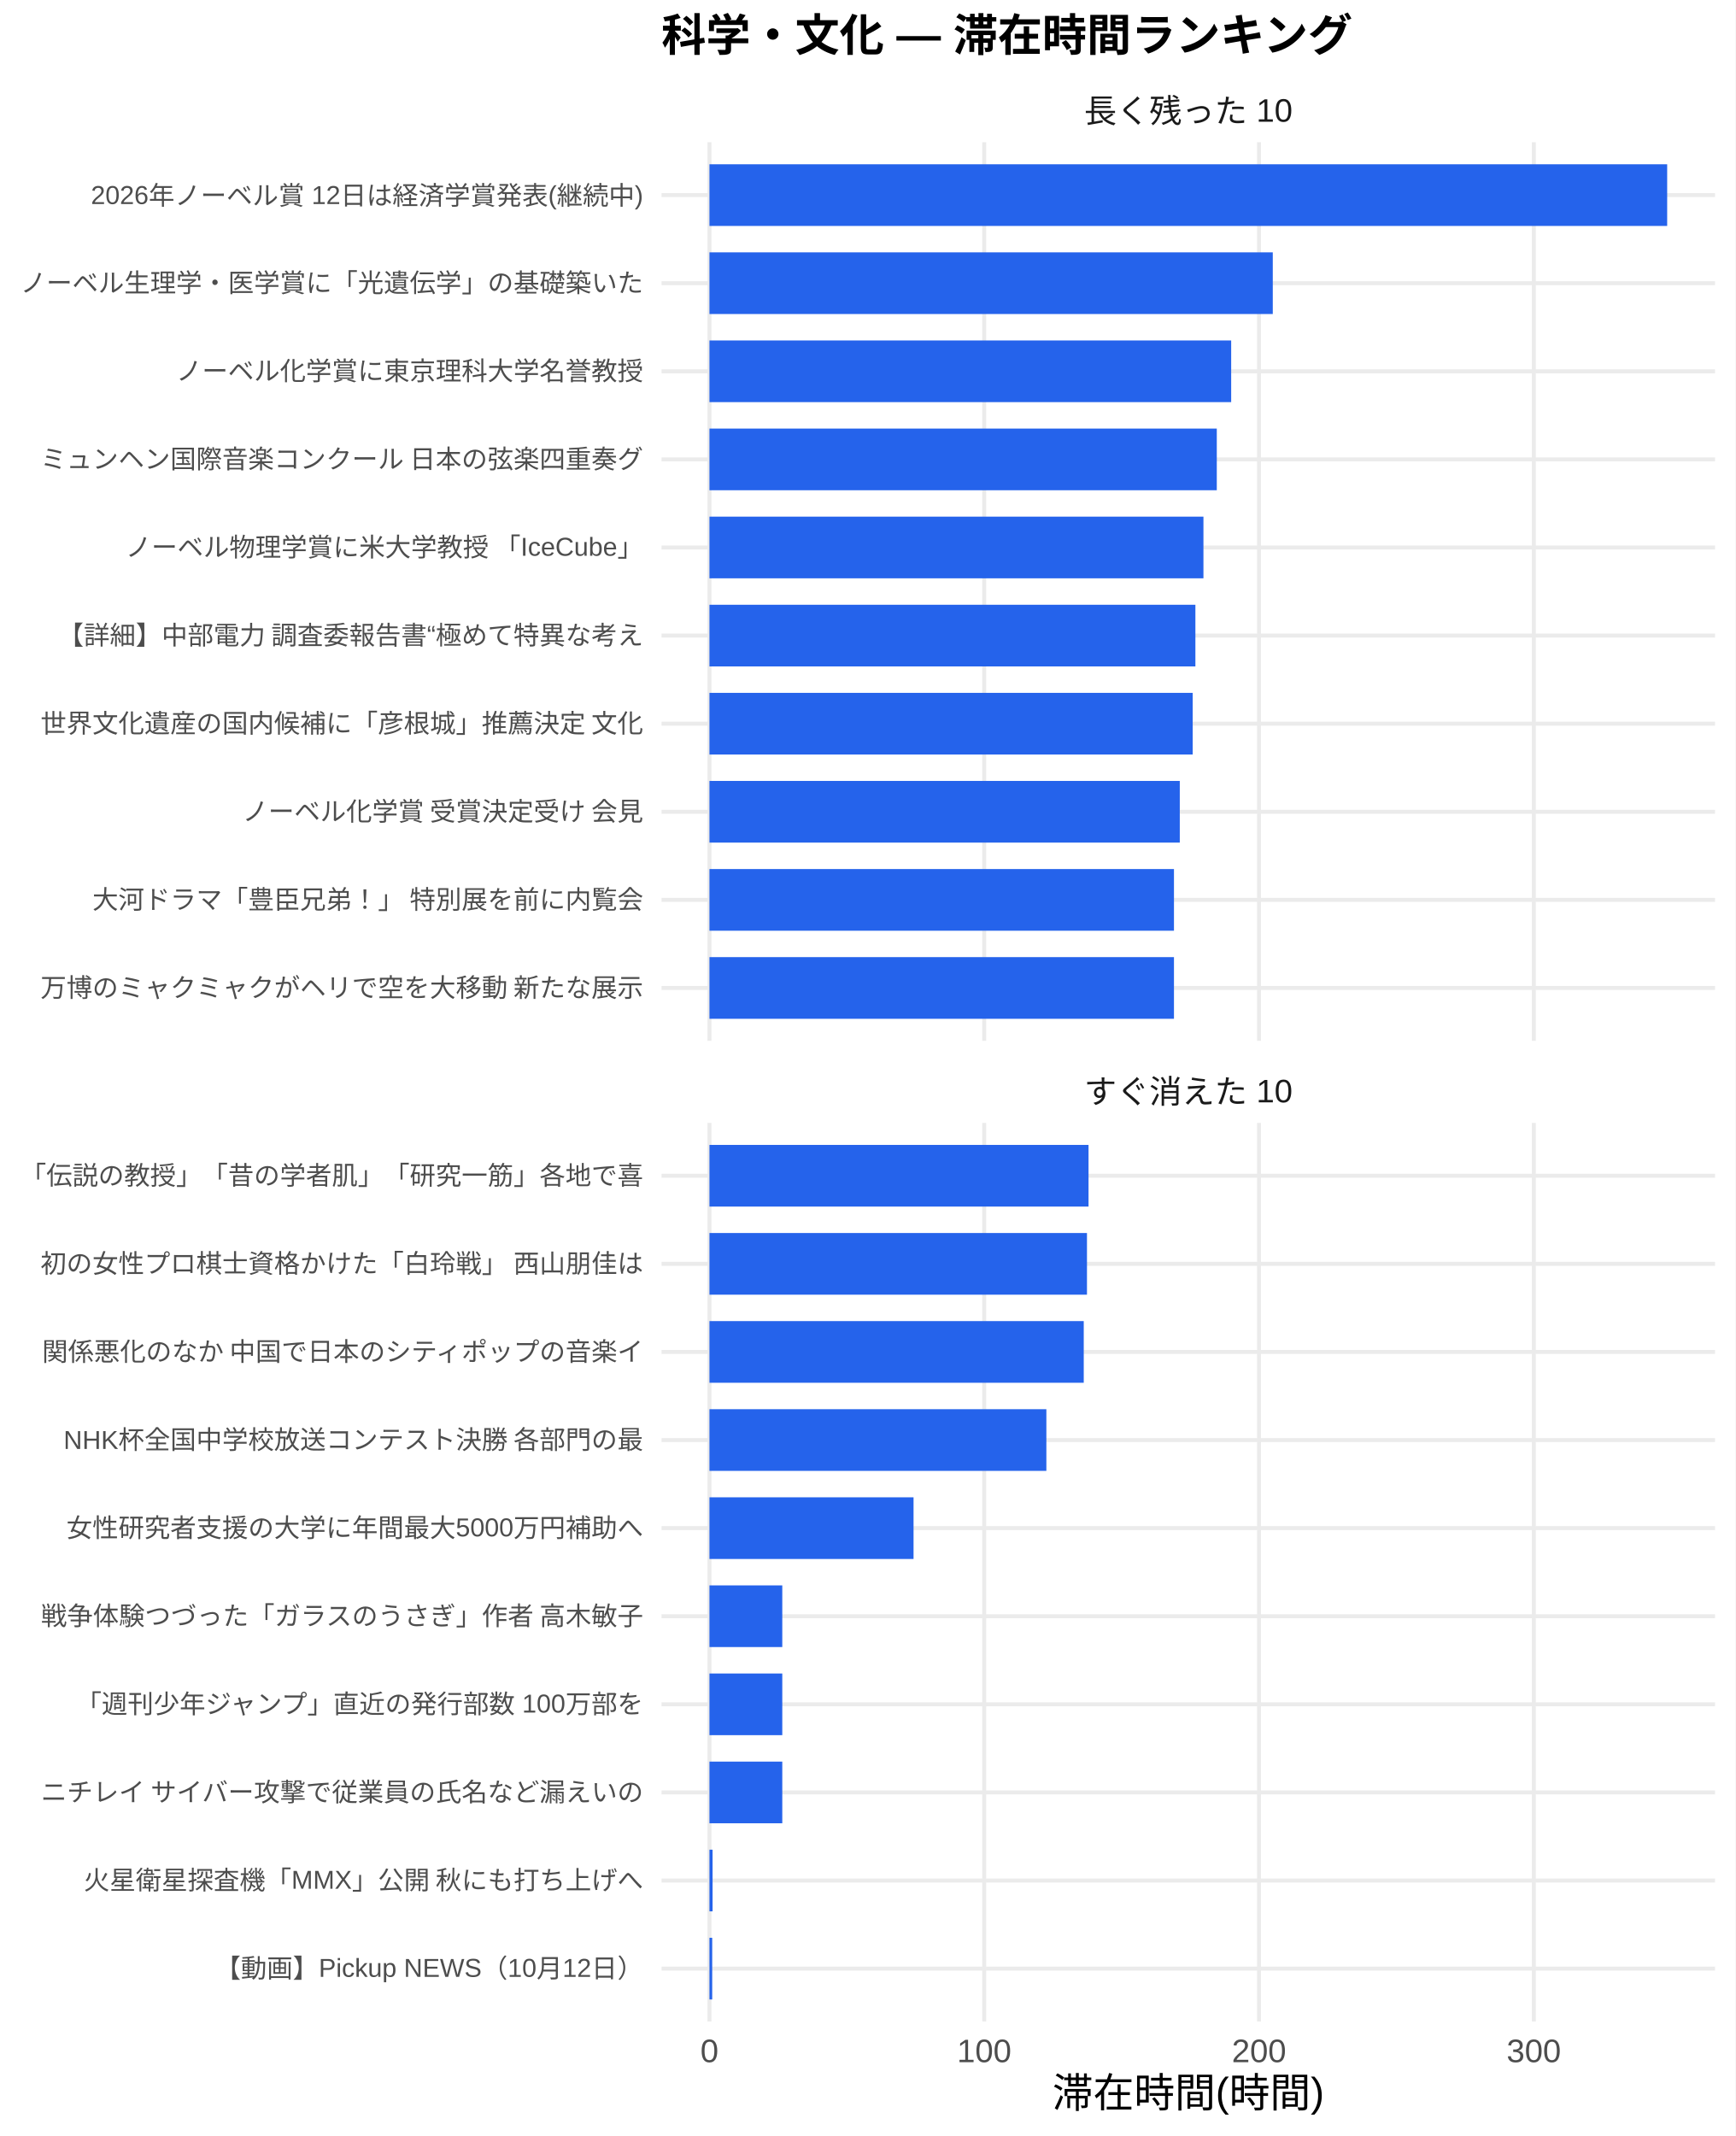
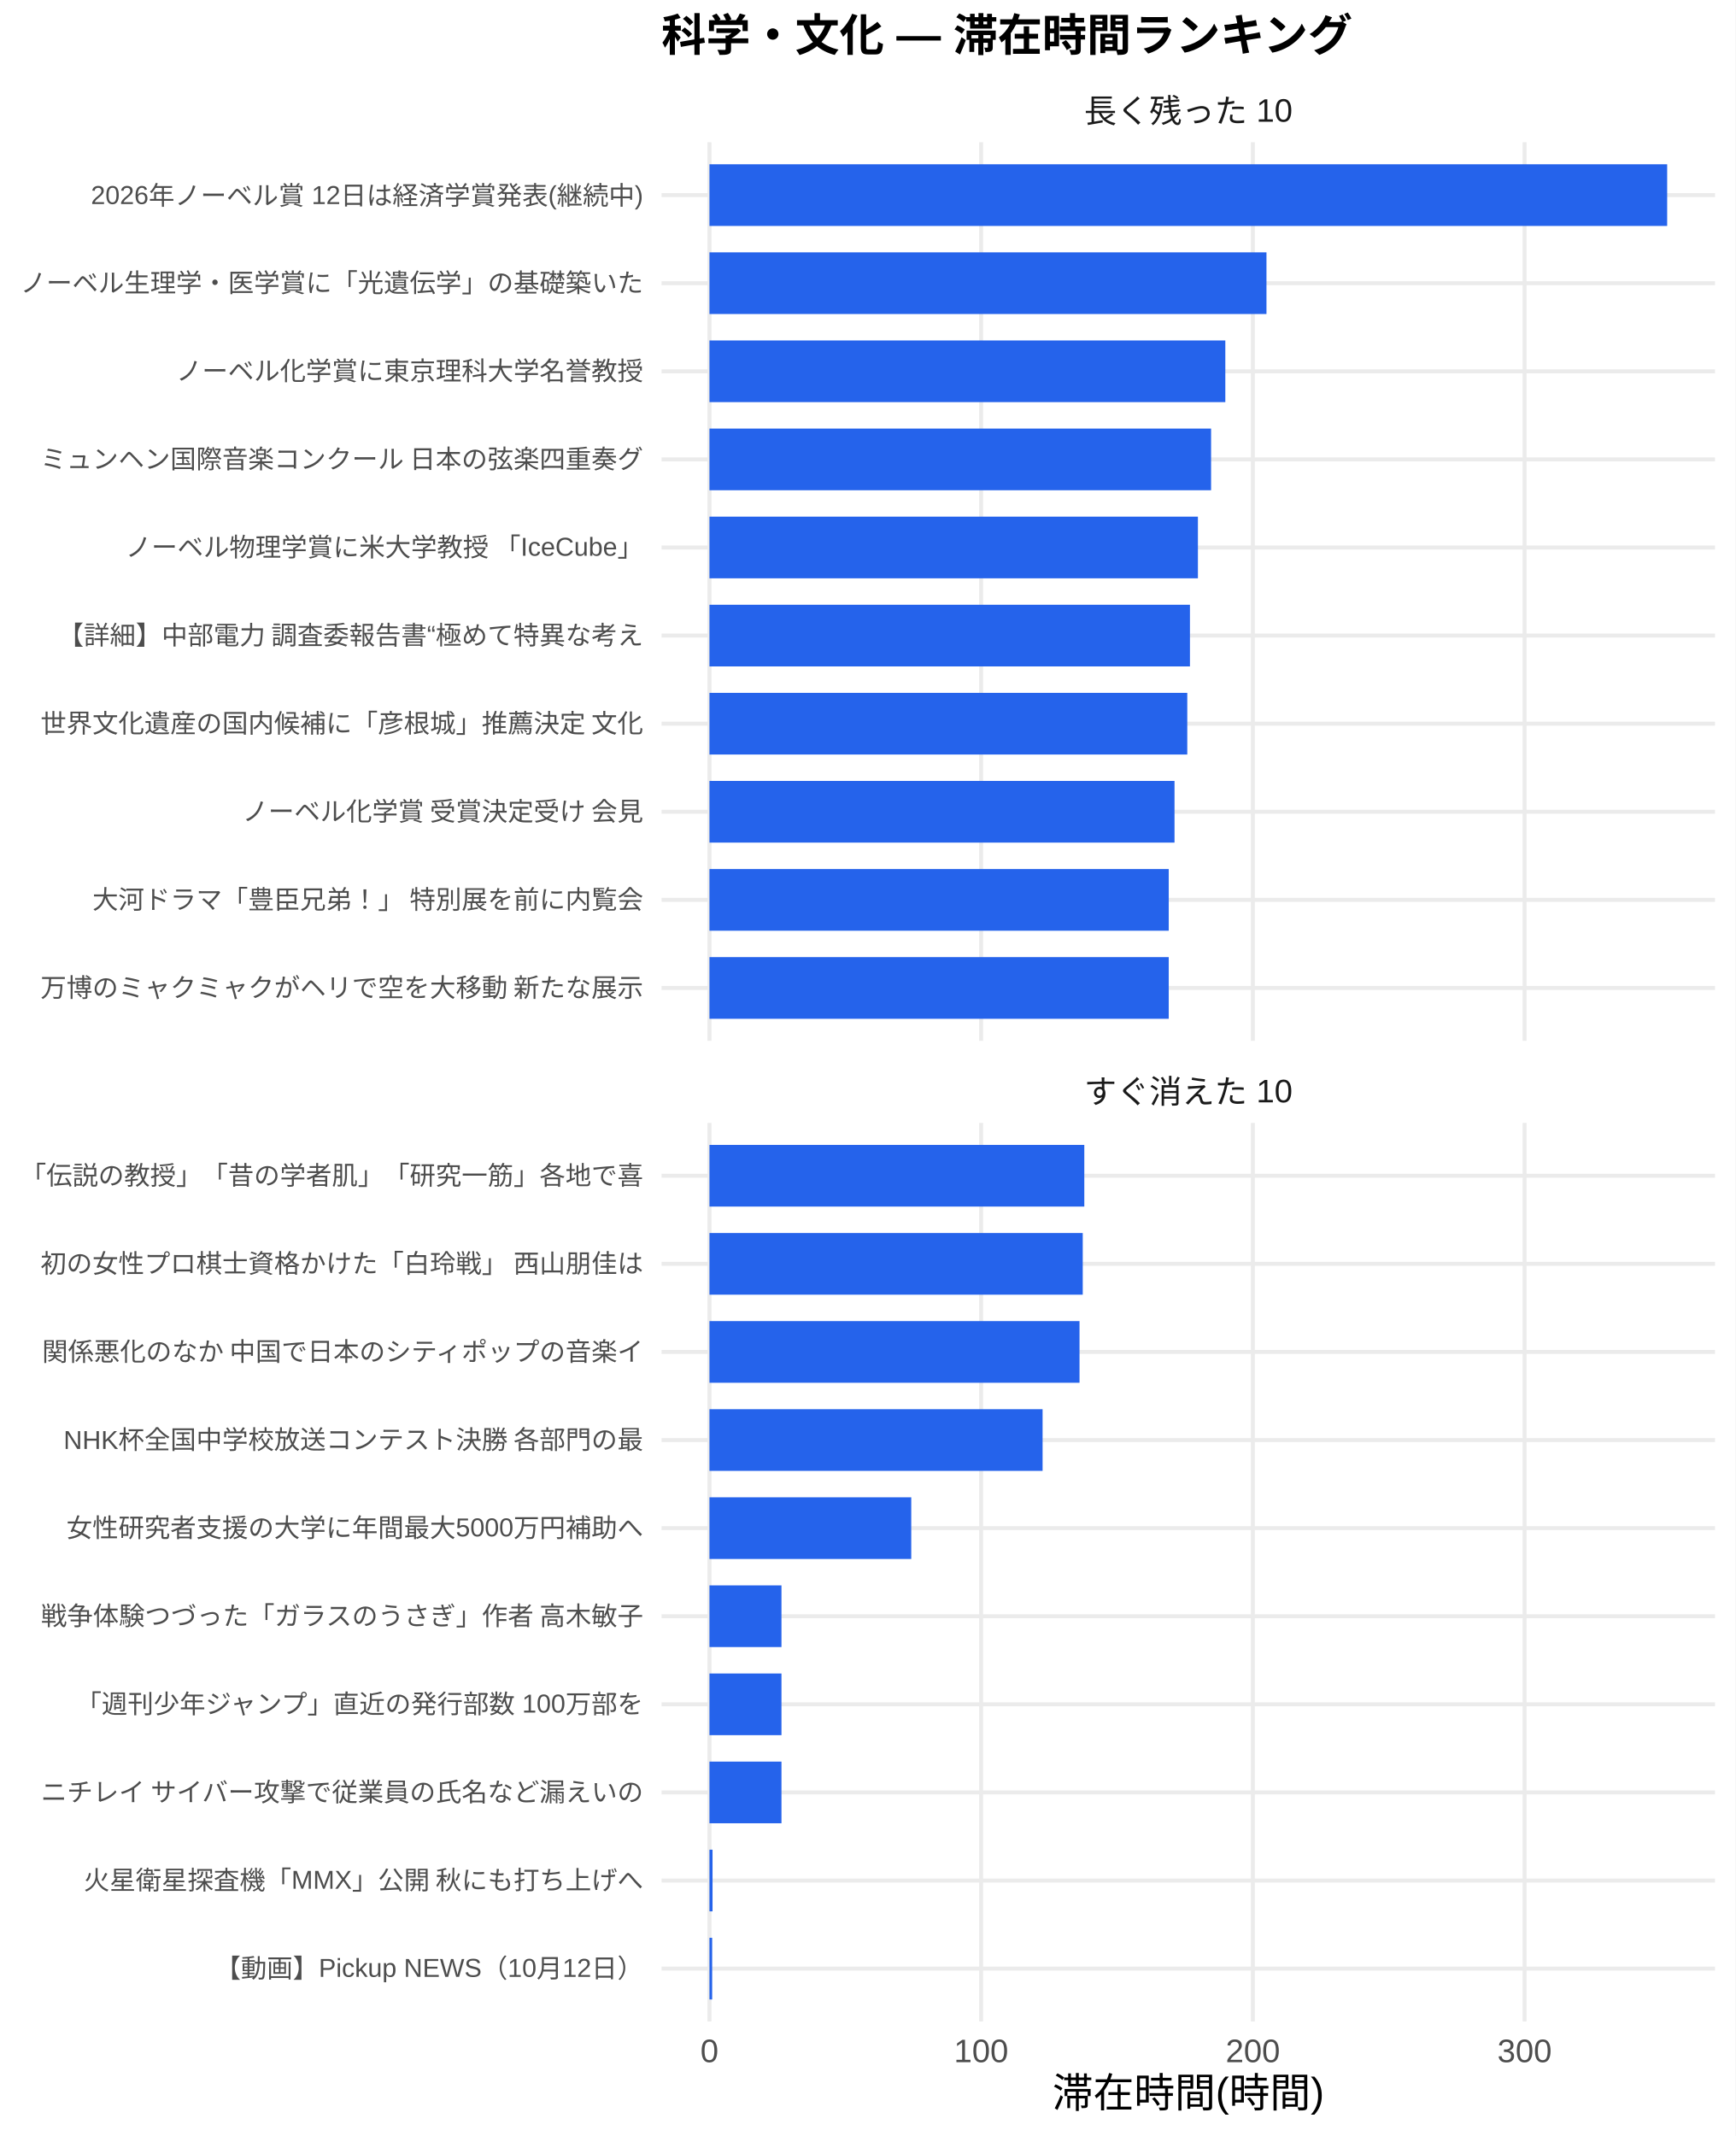
<svg xmlns="http://www.w3.org/2000/svg" width="468.00pt" height="576.00pt" viewBox="0 0 468.00 576.00">
  <g class="svglite">
    <defs>
      <style type="text/css">
    .svglite line, .svglite polyline, .svglite polygon, .svglite path, .svglite rect, .svglite circle {
      fill: none;
      stroke: #000000;
      stroke-linecap: round;
      stroke-linejoin: round;
      stroke-miterlimit: 10.00;
    }
    .svglite text {
      white-space: pre;
    }
    .svglite g.glyphgroup path {
      fill: inherit;
      stroke: none;
    }
  </style>
    </defs>
    <rect width="100%" height="100%" style="stroke: none; fill: #FFFFFF;" />
    <defs>
      <clipPath id="cpMC4wMHw0NjguMDB8MC4wMHw1NzYuMDA=">
        <rect x="0.00" y="0.00" width="468.00" height="576.00" />
      </clipPath>
    </defs>
    <g clip-path="url(#cpMC4wMHw0NjguMDB8MC4wMHw1NzYuMDA=)">
      <rect x="0.00" y="0.00" width="468.00" height="576.00" style="stroke-width: 1.07; stroke: none; fill: #FFFFFF;" />
    </g>
    <defs>
      <clipPath id="cpMTc4LjQxfDQ2Mi41MnwzOC4zNnwyODAuNjc=">
        <rect x="178.41" y="38.36" width="284.11" height="242.31" />
      </clipPath>
    </defs>
    <g clip-path="url(#cpMTc4LjQxfDQ2Mi41MnwzOC4zNnwyODAuNjc=)">
      <polyline points="178.41,266.42 462.52,266.42 " style="stroke-width: 1.07; stroke: #EBEBEB; stroke-linecap: butt;" />
      <polyline points="178.41,242.66 462.52,242.66 " style="stroke-width: 1.07; stroke: #EBEBEB; stroke-linecap: butt;" />
      <polyline points="178.41,218.91 462.52,218.91 " style="stroke-width: 1.07; stroke: #EBEBEB; stroke-linecap: butt;" />
      <polyline points="178.41,195.15 462.52,195.15 " style="stroke-width: 1.07; stroke: #EBEBEB; stroke-linecap: butt;" />
      <polyline points="178.41,171.39 462.52,171.39 " style="stroke-width: 1.07; stroke: #EBEBEB; stroke-linecap: butt;" />
      <polyline points="178.41,147.64 462.52,147.64 " style="stroke-width: 1.07; stroke: #EBEBEB; stroke-linecap: butt;" />
      <polyline points="178.41,123.88 462.52,123.88 " style="stroke-width: 1.07; stroke: #EBEBEB; stroke-linecap: butt;" />
      <polyline points="178.41,100.13 462.52,100.13 " style="stroke-width: 1.07; stroke: #EBEBEB; stroke-linecap: butt;" />
      <polyline points="178.41,76.37 462.52,76.37 " style="stroke-width: 1.07; stroke: #EBEBEB; stroke-linecap: butt;" />
      <polyline points="178.41,52.61 462.52,52.61 " style="stroke-width: 1.07; stroke: #EBEBEB; stroke-linecap: butt;" />
      <polyline points="191.33,280.67 191.33,38.36 " style="stroke-width: 1.07; stroke: #EBEBEB; stroke-linecap: butt;" />
-       <polyline points="265.43,280.67 265.43,38.36 " style="stroke-width: 1.07; stroke: #EBEBEB; stroke-linecap: butt;" />
-       <polyline points="339.54,280.67 339.54,38.36 " style="stroke-width: 1.07; stroke: #EBEBEB; stroke-linecap: butt;" />
-       <polyline points="413.65,280.67 413.65,38.36 " style="stroke-width: 1.07; stroke: #EBEBEB; stroke-linecap: butt;" />
+       <polyline points="264.60,280.67 264.60,38.36 " style="stroke-width: 1.07; stroke: #EBEBEB; stroke-linecap: butt;" />
+       <polyline points="337.88,280.67 337.88,38.36 " style="stroke-width: 1.07; stroke: #EBEBEB; stroke-linecap: butt;" />
+       <polyline points="411.16,280.67 411.16,38.36 " style="stroke-width: 1.07; stroke: #EBEBEB; stroke-linecap: butt;" />
      <rect x="191.33" y="44.30" width="258.28" height="16.63" style="stroke-width: 1.07; stroke: none; stroke-linecap: butt; stroke-linejoin: miter; fill: #2563EB;" />
-       <rect x="191.33" y="68.05" width="151.92" height="16.63" style="stroke-width: 1.07; stroke: none; stroke-linecap: butt; stroke-linejoin: miter; fill: #2563EB;" />
-       <rect x="191.33" y="91.81" width="140.70" height="16.63" style="stroke-width: 1.07; stroke: none; stroke-linecap: butt; stroke-linejoin: miter; fill: #2563EB;" />
-       <rect x="191.33" y="115.57" width="136.82" height="16.63" style="stroke-width: 1.07; stroke: none; stroke-linecap: butt; stroke-linejoin: miter; fill: #2563EB;" />
-       <rect x="191.33" y="139.32" width="133.22" height="16.63" style="stroke-width: 1.07; stroke: none; stroke-linecap: butt; stroke-linejoin: miter; fill: #2563EB;" />
-       <rect x="191.33" y="163.08" width="131.05" height="16.63" style="stroke-width: 1.07; stroke: none; stroke-linecap: butt; stroke-linejoin: miter; fill: #2563EB;" />
-       <rect x="191.33" y="186.84" width="130.32" height="16.63" style="stroke-width: 1.07; stroke: none; stroke-linecap: butt; stroke-linejoin: miter; fill: #2563EB;" />
-       <rect x="191.33" y="210.59" width="126.84" height="16.63" style="stroke-width: 1.07; stroke: none; stroke-linecap: butt; stroke-linejoin: miter; fill: #2563EB;" />
-       <rect x="191.33" y="234.35" width="125.27" height="16.63" style="stroke-width: 1.07; stroke: none; stroke-linecap: butt; stroke-linejoin: miter; fill: #2563EB;" />
-       <rect x="191.33" y="258.10" width="125.27" height="16.63" style="stroke-width: 1.07; stroke: none; stroke-linecap: butt; stroke-linejoin: miter; fill: #2563EB;" />
+       <rect x="191.33" y="68.05" width="150.22" height="16.63" style="stroke-width: 1.07; stroke: none; stroke-linecap: butt; stroke-linejoin: miter; fill: #2563EB;" />
+       <rect x="191.33" y="91.81" width="139.12" height="16.63" style="stroke-width: 1.07; stroke: none; stroke-linecap: butt; stroke-linejoin: miter; fill: #2563EB;" />
+       <rect x="191.33" y="115.57" width="135.28" height="16.63" style="stroke-width: 1.07; stroke: none; stroke-linecap: butt; stroke-linejoin: miter; fill: #2563EB;" />
+       <rect x="191.33" y="139.32" width="131.73" height="16.63" style="stroke-width: 1.07; stroke: none; stroke-linecap: butt; stroke-linejoin: miter; fill: #2563EB;" />
+       <rect x="191.33" y="163.08" width="129.58" height="16.63" style="stroke-width: 1.07; stroke: none; stroke-linecap: butt; stroke-linejoin: miter; fill: #2563EB;" />
+       <rect x="191.33" y="186.84" width="128.86" height="16.63" style="stroke-width: 1.07; stroke: none; stroke-linecap: butt; stroke-linejoin: miter; fill: #2563EB;" />
+       <rect x="191.33" y="210.59" width="125.42" height="16.63" style="stroke-width: 1.07; stroke: none; stroke-linecap: butt; stroke-linejoin: miter; fill: #2563EB;" />
+       <rect x="191.33" y="234.35" width="123.86" height="16.63" style="stroke-width: 1.07; stroke: none; stroke-linecap: butt; stroke-linejoin: miter; fill: #2563EB;" />
+       <rect x="191.33" y="258.10" width="123.86" height="16.63" style="stroke-width: 1.07; stroke: none; stroke-linecap: butt; stroke-linejoin: miter; fill: #2563EB;" />
    </g>
    <g clip-path="url(#cpMC4wMHw0NjguMDB8MC4wMHw1NzYuMDA=)">
</g>
    <defs>
      <clipPath id="cpMTc4LjQxfDQ2Mi41MnwzMDIuODB8NTQ1LjEy">
        <rect x="178.41" y="302.80" width="284.11" height="242.31" />
      </clipPath>
    </defs>
    <g clip-path="url(#cpMTc4LjQxfDQ2Mi41MnwzMDIuODB8NTQ1LjEy)">
      <polyline points="178.41,530.86 462.52,530.86 " style="stroke-width: 1.07; stroke: #EBEBEB; stroke-linecap: butt;" />
      <polyline points="178.41,507.11 462.52,507.11 " style="stroke-width: 1.07; stroke: #EBEBEB; stroke-linecap: butt;" />
      <polyline points="178.41,483.35 462.52,483.35 " style="stroke-width: 1.07; stroke: #EBEBEB; stroke-linecap: butt;" />
      <polyline points="178.41,459.59 462.52,459.59 " style="stroke-width: 1.07; stroke: #EBEBEB; stroke-linecap: butt;" />
      <polyline points="178.41,435.84 462.52,435.84 " style="stroke-width: 1.07; stroke: #EBEBEB; stroke-linecap: butt;" />
      <polyline points="178.41,412.08 462.52,412.08 " style="stroke-width: 1.07; stroke: #EBEBEB; stroke-linecap: butt;" />
      <polyline points="178.41,388.33 462.52,388.33 " style="stroke-width: 1.07; stroke: #EBEBEB; stroke-linecap: butt;" />
      <polyline points="178.41,364.57 462.52,364.57 " style="stroke-width: 1.07; stroke: #EBEBEB; stroke-linecap: butt;" />
      <polyline points="178.41,340.81 462.52,340.81 " style="stroke-width: 1.07; stroke: #EBEBEB; stroke-linecap: butt;" />
      <polyline points="178.41,317.06 462.52,317.06 " style="stroke-width: 1.07; stroke: #EBEBEB; stroke-linecap: butt;" />
      <polyline points="191.33,545.12 191.33,302.80 " style="stroke-width: 1.07; stroke: #EBEBEB; stroke-linecap: butt;" />
-       <polyline points="265.43,545.12 265.43,302.80 " style="stroke-width: 1.07; stroke: #EBEBEB; stroke-linecap: butt;" />
-       <polyline points="339.54,545.12 339.54,302.80 " style="stroke-width: 1.07; stroke: #EBEBEB; stroke-linecap: butt;" />
-       <polyline points="413.65,545.12 413.65,302.80 " style="stroke-width: 1.07; stroke: #EBEBEB; stroke-linecap: butt;" />
-       <rect x="191.33" y="308.74" width="102.23" height="16.63" style="stroke-width: 1.07; stroke: none; stroke-linecap: butt; stroke-linejoin: miter; fill: #2563EB;" />
-       <rect x="191.33" y="332.50" width="101.81" height="16.63" style="stroke-width: 1.07; stroke: none; stroke-linecap: butt; stroke-linejoin: miter; fill: #2563EB;" />
-       <rect x="191.33" y="356.25" width="100.94" height="16.63" style="stroke-width: 1.07; stroke: none; stroke-linecap: butt; stroke-linejoin: miter; fill: #2563EB;" />
-       <rect x="191.33" y="380.01" width="90.86" height="16.63" style="stroke-width: 1.07; stroke: none; stroke-linecap: butt; stroke-linejoin: miter; fill: #2563EB;" />
-       <rect x="191.33" y="403.77" width="55.04" height="16.63" style="stroke-width: 1.07; stroke: none; stroke-linecap: butt; stroke-linejoin: miter; fill: #2563EB;" />
-       <rect x="191.33" y="427.52" width="19.64" height="16.63" style="stroke-width: 1.07; stroke: none; stroke-linecap: butt; stroke-linejoin: miter; fill: #2563EB;" />
-       <rect x="191.33" y="451.28" width="19.64" height="16.63" style="stroke-width: 1.07; stroke: none; stroke-linecap: butt; stroke-linejoin: miter; fill: #2563EB;" />
-       <rect x="191.33" y="475.04" width="19.64" height="16.63" style="stroke-width: 1.07; stroke: none; stroke-linecap: butt; stroke-linejoin: miter; fill: #2563EB;" />
-       <rect x="191.33" y="498.79" width="0.84" height="16.63" style="stroke-width: 1.07; stroke: none; stroke-linecap: butt; stroke-linejoin: miter; fill: #2563EB;" />
-       <rect x="191.33" y="522.55" width="0.74" height="16.63" style="stroke-width: 1.07; stroke: none; stroke-linecap: butt; stroke-linejoin: miter; fill: #2563EB;" />
+       <polyline points="264.60,545.12 264.60,302.80 " style="stroke-width: 1.07; stroke: #EBEBEB; stroke-linecap: butt;" />
+       <polyline points="337.88,545.12 337.88,302.80 " style="stroke-width: 1.07; stroke: #EBEBEB; stroke-linecap: butt;" />
+       <polyline points="411.16,545.12 411.16,302.80 " style="stroke-width: 1.07; stroke: #EBEBEB; stroke-linecap: butt;" />
+       <rect x="191.33" y="308.74" width="101.09" height="16.63" style="stroke-width: 1.07; stroke: none; stroke-linecap: butt; stroke-linejoin: miter; fill: #2563EB;" />
+       <rect x="191.33" y="332.50" width="100.67" height="16.63" style="stroke-width: 1.07; stroke: none; stroke-linecap: butt; stroke-linejoin: miter; fill: #2563EB;" />
+       <rect x="191.33" y="356.25" width="99.80" height="16.63" style="stroke-width: 1.07; stroke: none; stroke-linecap: butt; stroke-linejoin: miter; fill: #2563EB;" />
+       <rect x="191.33" y="380.01" width="89.84" height="16.63" style="stroke-width: 1.07; stroke: none; stroke-linecap: butt; stroke-linejoin: miter; fill: #2563EB;" />
+       <rect x="191.33" y="403.77" width="54.42" height="16.63" style="stroke-width: 1.07; stroke: none; stroke-linecap: butt; stroke-linejoin: miter; fill: #2563EB;" />
+       <rect x="191.33" y="427.52" width="19.42" height="16.63" style="stroke-width: 1.07; stroke: none; stroke-linecap: butt; stroke-linejoin: miter; fill: #2563EB;" />
+       <rect x="191.33" y="451.28" width="19.42" height="16.63" style="stroke-width: 1.07; stroke: none; stroke-linecap: butt; stroke-linejoin: miter; fill: #2563EB;" />
+       <rect x="191.33" y="475.04" width="19.42" height="16.63" style="stroke-width: 1.07; stroke: none; stroke-linecap: butt; stroke-linejoin: miter; fill: #2563EB;" />
+       <rect x="191.33" y="498.79" width="0.83" height="16.63" style="stroke-width: 1.07; stroke: none; stroke-linecap: butt; stroke-linejoin: miter; fill: #2563EB;" />
+       <rect x="191.33" y="522.55" width="0.73" height="16.63" style="stroke-width: 1.07; stroke: none; stroke-linecap: butt; stroke-linejoin: miter; fill: #2563EB;" />
    </g>
    <g clip-path="url(#cpMC4wMHw0NjguMDB8MC4wMHw1NzYuMDA=)">
</g>
    <defs>
      <clipPath id="cpMTc4LjQxfDQ2Mi41MnwyODYuMTV8MzAyLjgw">
        <rect x="178.41" y="286.15" width="284.11" height="16.65" />
      </clipPath>
    </defs>
    <g clip-path="url(#cpMTc4LjQxfDQ2Mi41MnwyODYuMTV8MzAyLjgw)">
      <text x="320.47" y="297.50" text-anchor="middle" style="font-size: 8.80px;fill: #1A1A1A; font-family: &quot;Liberation Sans&quot;;" textLength="56.20px" lengthAdjust="spacingAndGlyphs">すぐ消えた 10</text>
    </g>
    <g clip-path="url(#cpMC4wMHw0NjguMDB8MC4wMHw1NzYuMDA=)">
</g>
    <defs>
      <clipPath id="cpMTc4LjQxfDQ2Mi41MnwyMS43MXwzOC4zNg==">
        <rect x="178.41" y="21.71" width="284.11" height="16.65" />
      </clipPath>
    </defs>
    <g clip-path="url(#cpMTc4LjQxfDQ2Mi41MnwyMS43MXwzOC4zNg==)">
      <text x="320.47" y="33.06" text-anchor="middle" style="font-size: 8.80px;fill: #1A1A1A; font-family: &quot;Liberation Sans&quot;;" textLength="56.20px" lengthAdjust="spacingAndGlyphs">長く残った 10</text>
    </g>
    <g clip-path="url(#cpMC4wMHw0NjguMDB8MC4wMHw1NzYuMDA=)">
      <text x="191.33" y="556.10" text-anchor="middle" style="font-size: 8.80px;fill: #4D4D4D; font-family: &quot;Liberation Sans&quot;;" textLength="4.89px" lengthAdjust="spacingAndGlyphs">0</text>
-       <text x="265.43" y="556.10" text-anchor="middle" style="font-size: 8.80px;fill: #4D4D4D; font-family: &quot;Liberation Sans&quot;;" textLength="14.67px" lengthAdjust="spacingAndGlyphs">100</text>
-       <text x="339.54" y="556.10" text-anchor="middle" style="font-size: 8.80px;fill: #4D4D4D; font-family: &quot;Liberation Sans&quot;;" textLength="14.67px" lengthAdjust="spacingAndGlyphs">200</text>
-       <text x="413.65" y="556.10" text-anchor="middle" style="font-size: 8.80px;fill: #4D4D4D; font-family: &quot;Liberation Sans&quot;;" textLength="14.67px" lengthAdjust="spacingAndGlyphs">300</text>
+       <text x="264.60" y="556.10" text-anchor="middle" style="font-size: 8.80px;fill: #4D4D4D; font-family: &quot;Liberation Sans&quot;;" textLength="14.67px" lengthAdjust="spacingAndGlyphs">100</text>
+       <text x="337.88" y="556.10" text-anchor="middle" style="font-size: 8.80px;fill: #4D4D4D; font-family: &quot;Liberation Sans&quot;;" textLength="14.67px" lengthAdjust="spacingAndGlyphs">200</text>
+       <text x="411.16" y="556.10" text-anchor="middle" style="font-size: 8.80px;fill: #4D4D4D; font-family: &quot;Liberation Sans&quot;;" textLength="14.67px" lengthAdjust="spacingAndGlyphs">300</text>
      <text x="173.48" y="268.83" text-anchor="end" style="font-size: 7.00px;fill: #4D4D4D; font-family: &quot;Liberation Sans&quot;;" textLength="162.94px" lengthAdjust="spacingAndGlyphs">万博のミャクミャクがヘリで空を大移動 新たな展示</text>
      <text x="173.48" y="245.07" text-anchor="end" style="font-size: 7.00px;fill: #4D4D4D; font-family: &quot;Liberation Sans&quot;;" textLength="148.94px" lengthAdjust="spacingAndGlyphs">大河ドラマ「豊臣兄弟！」 特別展を前に内覧会</text>
      <text x="173.48" y="221.31" text-anchor="end" style="font-size: 7.00px;fill: #4D4D4D; font-family: &quot;Liberation Sans&quot;;" textLength="108.88px" lengthAdjust="spacingAndGlyphs">ノーベル化学賞 受賞決定受け 会見</text>
      <text x="173.48" y="197.56" text-anchor="end" style="font-size: 7.00px;fill: #4D4D4D; font-family: &quot;Liberation Sans&quot;;" textLength="162.94px" lengthAdjust="spacingAndGlyphs">世界文化遺産の国内候補に「彦根城」推薦決定 文化</text>
      <text x="173.48" y="173.80" text-anchor="end" style="font-size: 7.00px;fill: #4D4D4D; font-family: &quot;Liberation Sans&quot;;" textLength="158.27px" lengthAdjust="spacingAndGlyphs">【詳細】中部電力 調査委報告書“極めて特異な考え</text>
      <text x="173.48" y="150.05" text-anchor="end" style="font-size: 7.00px;fill: #4D4D4D; font-family: &quot;Liberation Sans&quot;;" textLength="140.00px" lengthAdjust="spacingAndGlyphs">ノーベル物理学賞に米大学教授 「IceCube」</text>
      <text x="173.48" y="126.29" text-anchor="end" style="font-size: 7.00px;fill: #4D4D4D; font-family: &quot;Liberation Sans&quot;;" textLength="162.94px" lengthAdjust="spacingAndGlyphs">ミュンヘン国際音楽コンクール 日本の弦楽四重奏グ</text>
      <text x="173.48" y="102.53" text-anchor="end" style="font-size: 7.00px;fill: #4D4D4D; font-family: &quot;Liberation Sans&quot;;" textLength="126.00px" lengthAdjust="spacingAndGlyphs">ノーベル化学賞に東京理科大学名誉教授</text>
      <text x="173.48" y="78.78" text-anchor="end" style="font-size: 7.00px;fill: #4D4D4D; font-family: &quot;Liberation Sans&quot;;" textLength="168.00px" lengthAdjust="spacingAndGlyphs">ノーベル生理学・医学賞に「光遺伝学」の基礎築いた</text>
      <text x="173.48" y="55.02" text-anchor="end" style="font-size: 7.00px;fill: #4D4D4D; font-family: &quot;Liberation Sans&quot;;" textLength="148.94px" lengthAdjust="spacingAndGlyphs">2026年ノーベル賞 12日は経済学賞発表(継続中)</text>
      <text x="173.48" y="533.27" text-anchor="end" style="font-size: 7.00px;fill: #4D4D4D; font-family: &quot;Liberation Sans&quot;;" textLength="115.53px" lengthAdjust="spacingAndGlyphs">【動画】Pickup NEWS（10月12日）</text>
      <text x="173.48" y="509.51" text-anchor="end" style="font-size: 7.00px;fill: #4D4D4D; font-family: &quot;Liberation Sans&quot;;" textLength="151.27px" lengthAdjust="spacingAndGlyphs">火星衛星探査機「MMX」公開 秋にも打ち上げへ</text>
      <text x="173.48" y="485.76" text-anchor="end" style="font-size: 7.00px;fill: #4D4D4D; font-family: &quot;Liberation Sans&quot;;" textLength="162.94px" lengthAdjust="spacingAndGlyphs">ニチレイ サイバー攻撃で従業員の氏名など漏えいの</text>
      <text x="173.48" y="462.00" text-anchor="end" style="font-size: 7.00px;fill: #4D4D4D; font-family: &quot;Liberation Sans&quot;;" textLength="153.61px" lengthAdjust="spacingAndGlyphs">「週刊少年ジャンプ」直近の発行部数 100万部を</text>
      <text x="173.48" y="438.25" text-anchor="end" style="font-size: 7.00px;fill: #4D4D4D; font-family: &quot;Liberation Sans&quot;;" textLength="162.94px" lengthAdjust="spacingAndGlyphs">戦争体験つづった「ガラスのうさぎ」作者 高木敏子</text>
      <text x="173.48" y="414.49" text-anchor="end" style="font-size: 7.00px;fill: #4D4D4D; font-family: &quot;Liberation Sans&quot;;" textLength="155.56px" lengthAdjust="spacingAndGlyphs">女性研究者支援の大学に年間最大5000万円補助へ</text>
      <text x="173.48" y="390.73" text-anchor="end" style="font-size: 7.00px;fill: #4D4D4D; font-family: &quot;Liberation Sans&quot;;" textLength="156.73px" lengthAdjust="spacingAndGlyphs">NHK杯全国中学校放送コンテスト決勝 各部門の最</text>
      <text x="173.48" y="366.98" text-anchor="end" style="font-size: 7.00px;fill: #4D4D4D; font-family: &quot;Liberation Sans&quot;;" textLength="162.94px" lengthAdjust="spacingAndGlyphs">関係悪化のなか 中国で日本のシティポップの音楽イ</text>
      <text x="173.48" y="343.22" text-anchor="end" style="font-size: 7.00px;fill: #4D4D4D; font-family: &quot;Liberation Sans&quot;;" textLength="162.94px" lengthAdjust="spacingAndGlyphs">初の女性プロ棋士資格かけた「白玲戦」 西山朋佳は</text>
      <text x="173.48" y="319.47" text-anchor="end" style="font-size: 7.00px;fill: #4D4D4D; font-family: &quot;Liberation Sans&quot;;" textLength="168.00px" lengthAdjust="spacingAndGlyphs">「伝説の教授」「昔の学者肌」「研究一筋」各地で喜</text>
      <text x="320.47" y="568.24" text-anchor="middle" style="font-size: 11.00px; font-family: &quot;Liberation Sans&quot;;" textLength="73.31px" lengthAdjust="spacingAndGlyphs">滞在時間(時間)</text>
      <text x="178.41" y="13.74" style="font-size: 12.00px; font-weight: bold; font-family: &quot;Liberation Sans&quot;;" textLength="186.66px" lengthAdjust="spacingAndGlyphs">科学・文化 — 滞在時間ランキング</text>
    </g>
  </g>
</svg>
